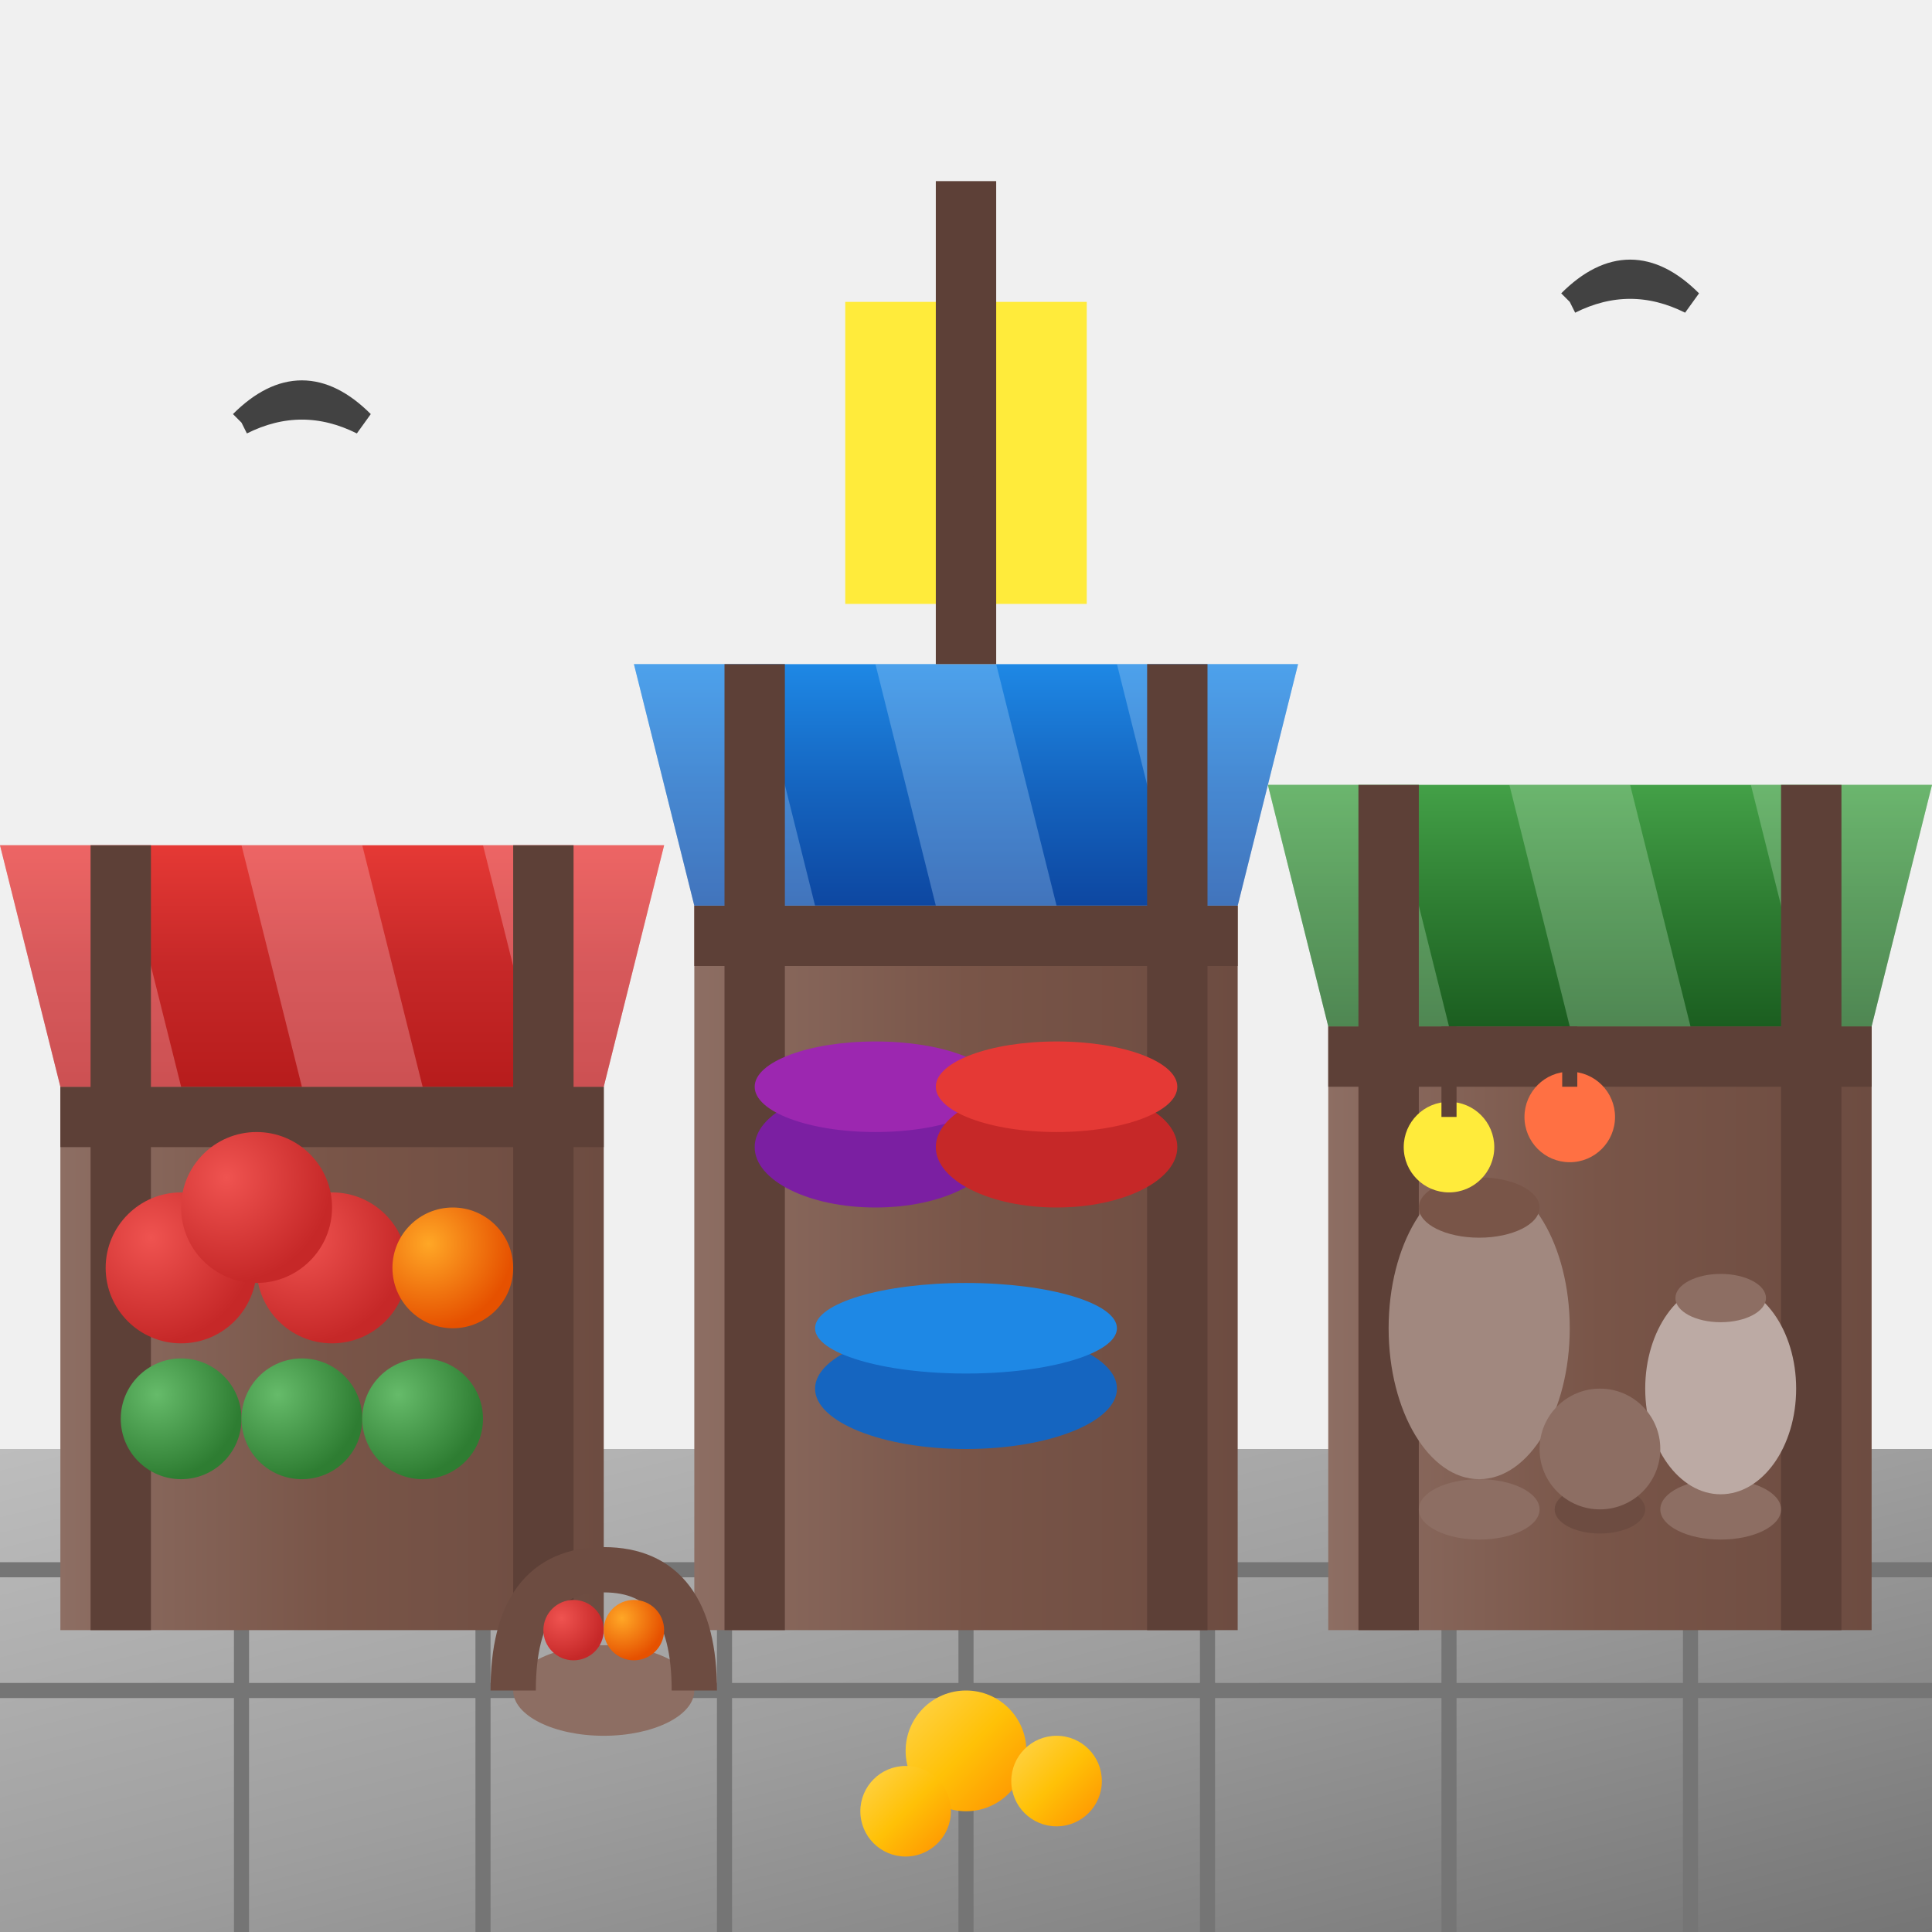
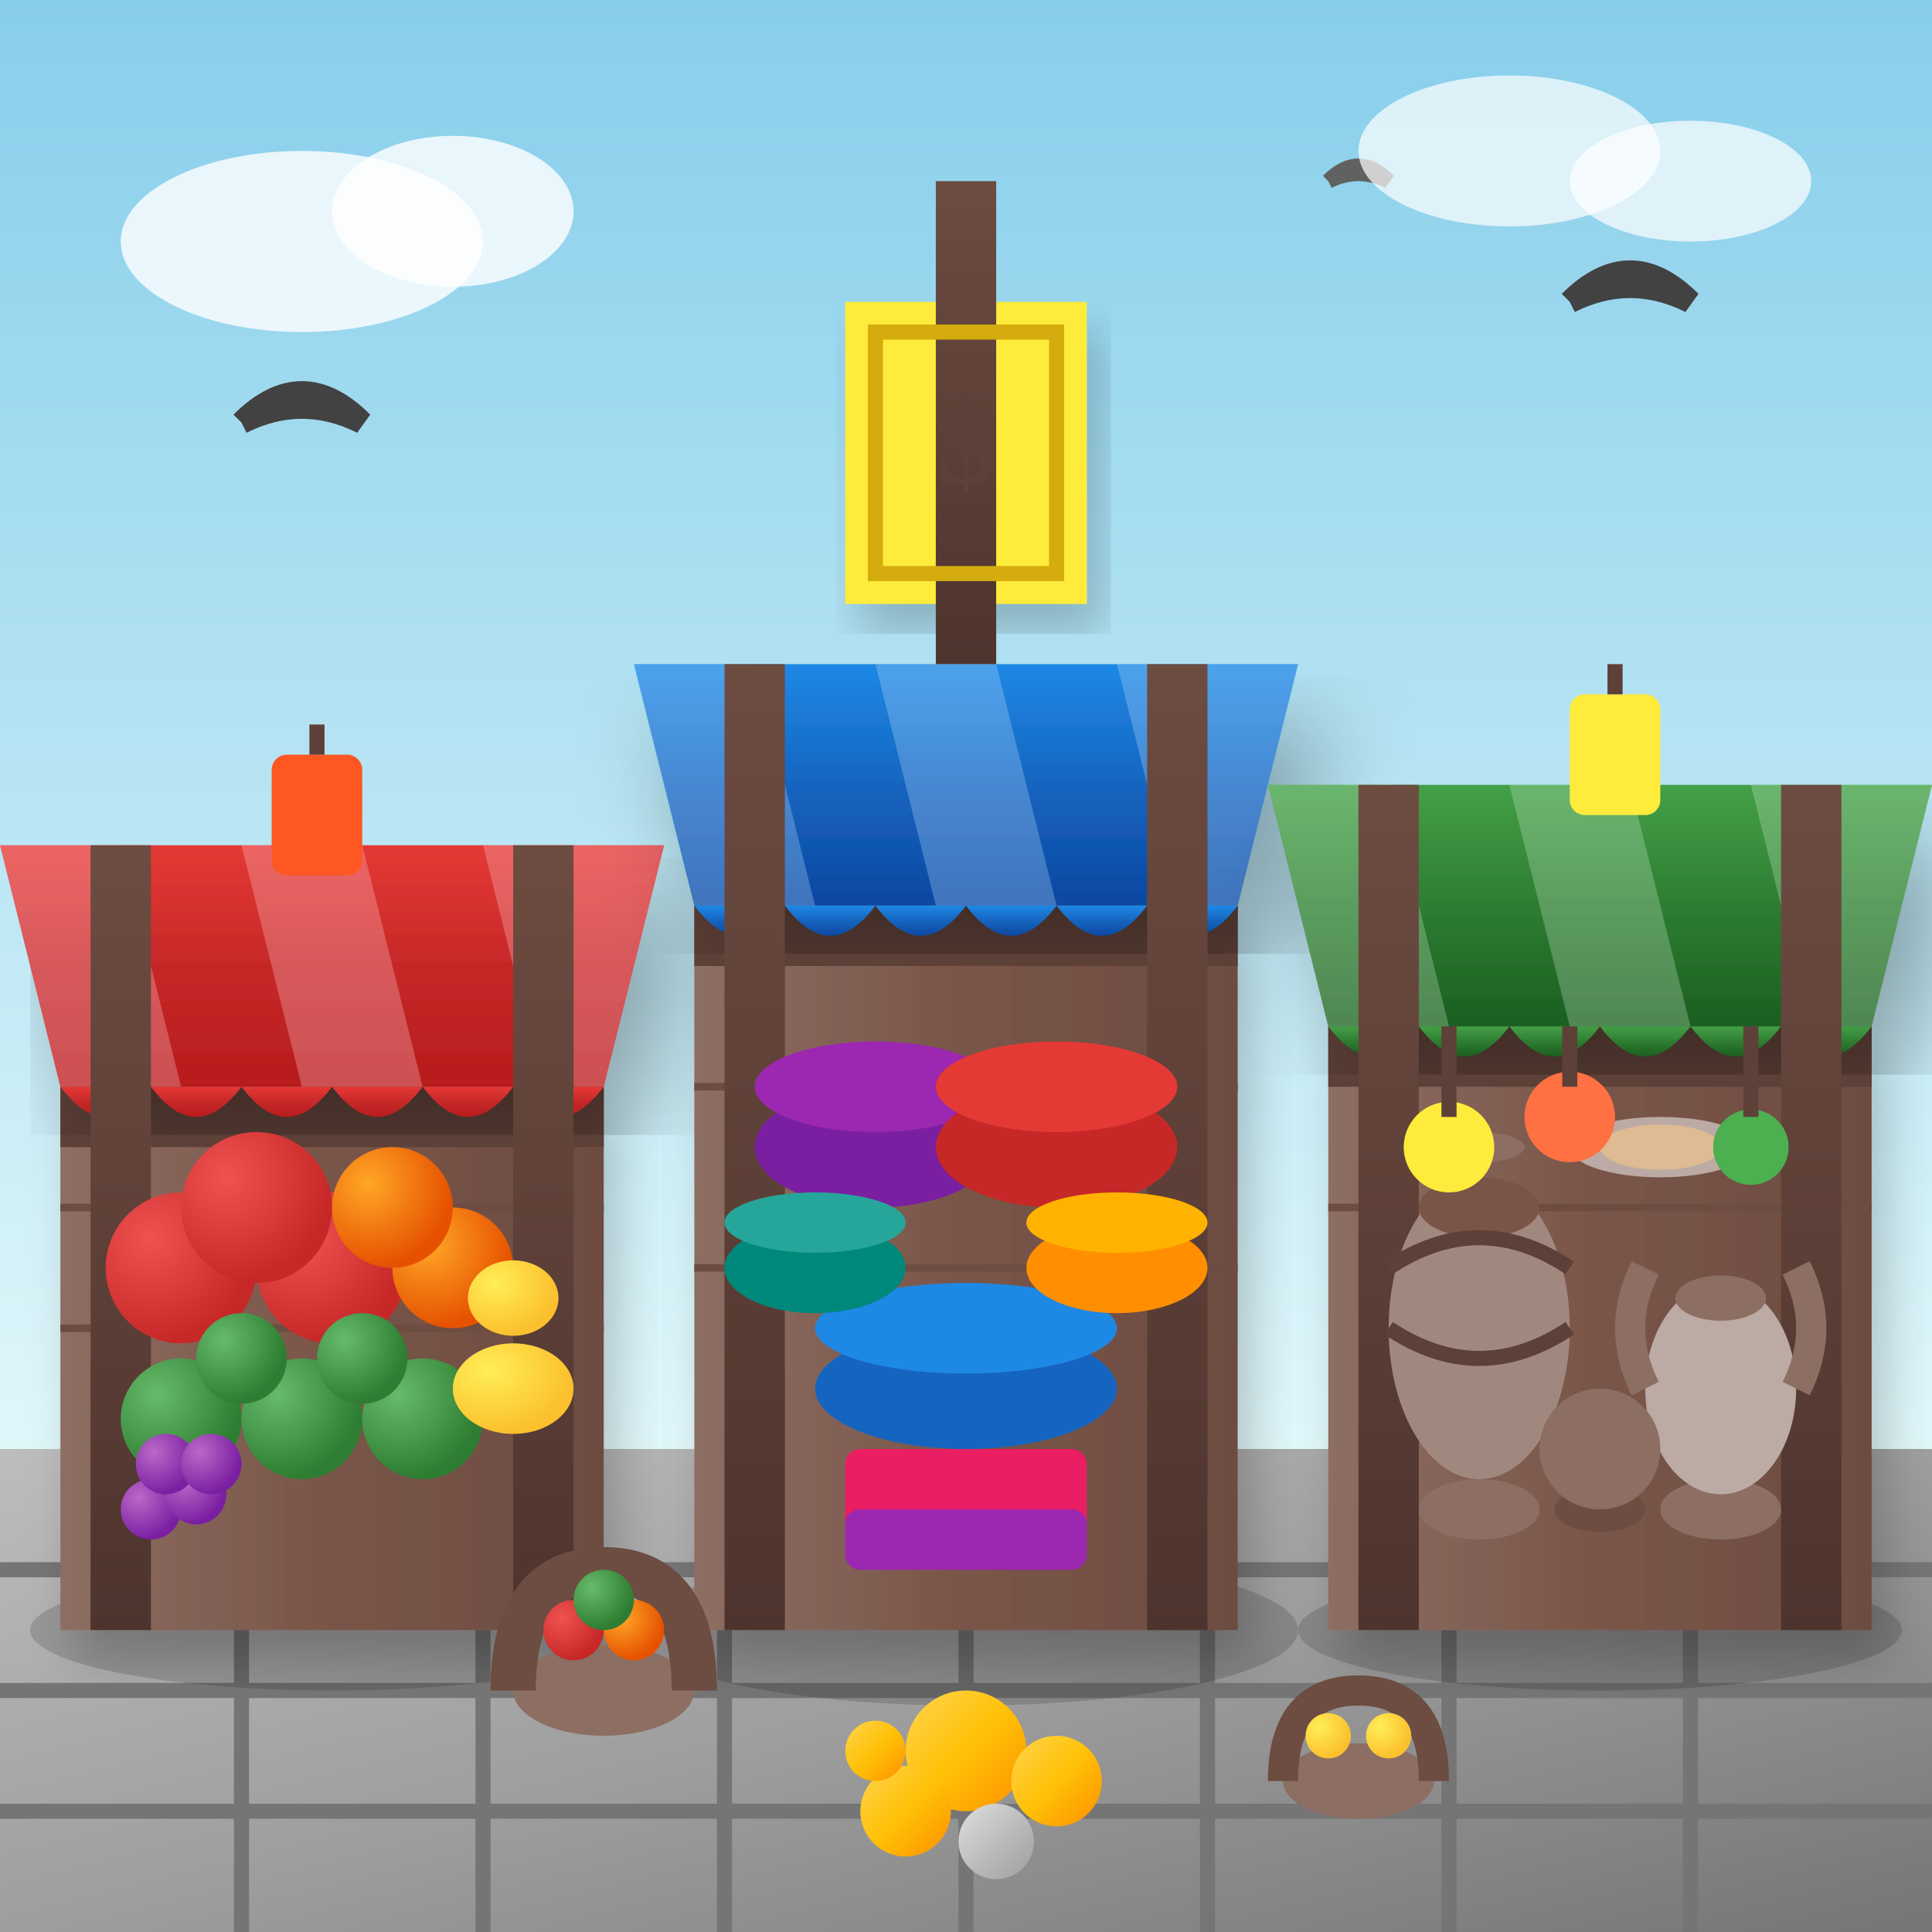
- <svg xmlns="http://www.w3.org/2000/svg" viewBox="0 0 64 64" width="64" height="64">
+ <svg xmlns="http://www.w3.org/2000/svg" viewBox="0 0 128 128" width="128" height="128">
  <defs>
    <linearGradient id="stoneGround" x1="0%" y1="0%" x2="100%" y2="100%">
      <stop offset="0%" style="stop-color:#BDBDBD" />
      <stop offset="50%" style="stop-color:#9E9E9E" />
      <stop offset="100%" style="stop-color:#757575" />
    </linearGradient>
+     <linearGradient id="skyGradient" x1="0%" y1="0%" x2="0%" y2="100%">
+       <stop offset="0%" style="stop-color:#87CEEB" />
+       <stop offset="100%" style="stop-color:#E0F7FA" />
+     </linearGradient>
    <linearGradient id="redAwning" x1="0%" y1="0%" x2="0%" y2="100%">
      <stop offset="0%" style="stop-color:#E53935" />
      <stop offset="50%" style="stop-color:#C62828" />
      <stop offset="100%" style="stop-color:#B71C1C" />
    </linearGradient>
    <linearGradient id="blueAwning" x1="0%" y1="0%" x2="0%" y2="100%">
      <stop offset="0%" style="stop-color:#1E88E5" />
      <stop offset="50%" style="stop-color:#1565C0" />
      <stop offset="100%" style="stop-color:#0D47A1" />
    </linearGradient>
    <linearGradient id="greenAwning" x1="0%" y1="0%" x2="0%" y2="100%">
      <stop offset="0%" style="stop-color:#43A047" />
      <stop offset="50%" style="stop-color:#2E7D32" />
      <stop offset="100%" style="stop-color:#1B5E20" />
    </linearGradient>
+     <linearGradient id="yellowAwning" x1="0%" y1="0%" x2="0%" y2="100%">
+       <stop offset="0%" style="stop-color:#FDD835" />
+       <stop offset="50%" style="stop-color:#F9A825" />
+       <stop offset="100%" style="stop-color:#F57F17" />
+     </linearGradient>
    <linearGradient id="woodStall" x1="0%" y1="0%" x2="100%" y2="0%">
      <stop offset="0%" style="stop-color:#8D6E63" />
      <stop offset="50%" style="stop-color:#795548" />
      <stop offset="100%" style="stop-color:#6D4C41" />
    </linearGradient>
+     <linearGradient id="woodDark" x1="0%" y1="0%" x2="0%" y2="100%">
+       <stop offset="0%" style="stop-color:#6D4C41" />
+       <stop offset="100%" style="stop-color:#4E342E" />
+     </linearGradient>
    <linearGradient id="goldCoin" x1="0%" y1="0%" x2="100%" y2="100%">
      <stop offset="0%" style="stop-color:#FFD54F" />
      <stop offset="50%" style="stop-color:#FFC107" />
      <stop offset="100%" style="stop-color:#FF8F00" />
    </linearGradient>
+     <linearGradient id="silverCoin" x1="0%" y1="0%" x2="100%" y2="100%">
+       <stop offset="0%" style="stop-color:#E0E0E0" />
+       <stop offset="50%" style="stop-color:#BDBDBD" />
+       <stop offset="100%" style="stop-color:#9E9E9E" />
+     </linearGradient>
    <radialGradient id="fruitRed" cx="30%" cy="30%" r="70%">
      <stop offset="0%" style="stop-color:#EF5350" />
      <stop offset="100%" style="stop-color:#C62828" />
    </radialGradient>
    <radialGradient id="fruitOrange" cx="30%" cy="30%" r="70%">
      <stop offset="0%" style="stop-color:#FFA726" />
      <stop offset="100%" style="stop-color:#E65100" />
    </radialGradient>
    <radialGradient id="fruitGreen" cx="30%" cy="30%" r="70%">
      <stop offset="0%" style="stop-color:#66BB6A" />
      <stop offset="100%" style="stop-color:#2E7D32" />
    </radialGradient>
+     <radialGradient id="fruitYellow" cx="30%" cy="30%" r="70%">
+       <stop offset="0%" style="stop-color:#FFEE58" />
+       <stop offset="100%" style="stop-color:#FBC02D" />
+     </radialGradient>
+     <radialGradient id="fruitPurple" cx="30%" cy="30%" r="70%">
+       <stop offset="0%" style="stop-color:#BA68C8" />
+       <stop offset="100%" style="stop-color:#7B1FA2" />
+     </radialGradient>
+     <filter id="dropShadow" x="-20%" y="-20%" width="140%" height="140%">
+       <feDropShadow dx="2" dy="4" stdDeviation="3" flood-opacity="0.3" />
+     </filter>
+     <filter id="softShadow" x="-10%" y="-10%" width="120%" height="120%">
+       <feDropShadow dx="1" dy="2" stdDeviation="1.5" flood-opacity="0.2" />
+     </filter>
  </defs>
-   <rect x="0" y="48" width="64" height="16" fill="url(#stoneGround)" />
-   <line x1="0" y1="52" x2="64" y2="52" stroke="#757575" stroke-width="0.5" />
-   <line x1="0" y1="56" x2="64" y2="56" stroke="#757575" stroke-width="0.5" />
-   <line x1="8" y1="48" x2="8" y2="64" stroke="#757575" stroke-width="0.5" />
-   <line x1="16" y1="48" x2="16" y2="64" stroke="#757575" stroke-width="0.5" />
-   <line x1="24" y1="48" x2="24" y2="64" stroke="#757575" stroke-width="0.5" />
-   <line x1="32" y1="48" x2="32" y2="64" stroke="#757575" stroke-width="0.5" />
-   <line x1="40" y1="48" x2="40" y2="64" stroke="#757575" stroke-width="0.5" />
-   <line x1="48" y1="48" x2="48" y2="64" stroke="#757575" stroke-width="0.5" />
-   <line x1="56" y1="48" x2="56" y2="64" stroke="#757575" stroke-width="0.5" />
-   <rect x="2" y="36" width="18" height="18" fill="url(#woodStall)" />
-   <rect x="2" y="36" width="18" height="2" fill="#5D4037" />
-   <polygon points="0,28 22,28 20,36 2,36" fill="url(#redAwning)" />
-   <polygon points="0,28 4,28 6,36 2,36" fill="#FFCDD2" opacity="0.3" />
-   <polygon points="8,28 12,28 14,36 10,36" fill="#FFCDD2" opacity="0.3" />
-   <polygon points="16,28 22,28 20,36 18,36" fill="#FFCDD2" opacity="0.3" />
-   <rect x="3" y="28" width="2" height="26" fill="#5D4037" />
-   <rect x="17" y="28" width="2" height="26" fill="#5D4037" />
-   <circle cx="6" cy="42" r="2.5" fill="url(#fruitRed)" />
-   <circle cx="11" cy="42" r="2.5" fill="url(#fruitRed)" />
-   <circle cx="8.5" cy="40" r="2.5" fill="url(#fruitRed)" />
-   <circle cx="15" cy="42" r="2" fill="url(#fruitOrange)" />
-   <circle cx="6" cy="47" r="2" fill="url(#fruitGreen)" />
-   <circle cx="10" cy="47" r="2" fill="url(#fruitGreen)" />
-   <circle cx="14" cy="47" r="2" fill="url(#fruitGreen)" />
-   <rect x="23" y="30" width="18" height="24" fill="url(#woodStall)" />
-   <rect x="23" y="30" width="18" height="2" fill="#5D4037" />
-   <polygon points="21,22 43,22 41,30 23,30" fill="url(#blueAwning)" />
-   <polygon points="21,22 25,22 27,30 23,30" fill="#BBDEFB" opacity="0.3" />
-   <polygon points="29,22 33,22 35,30 31,30" fill="#BBDEFB" opacity="0.3" />
-   <polygon points="37,22 43,22 41,30 39,30" fill="#BBDEFB" opacity="0.3" />
-   <rect x="24" y="22" width="2" height="32" fill="#5D4037" />
-   <rect x="38" y="22" width="2" height="32" fill="#5D4037" />
-   <ellipse cx="29" cy="38" rx="4" ry="2" fill="#7B1FA2" />
-   <ellipse cx="29" cy="36" rx="4" ry="1.5" fill="#9C27B0" />
-   <ellipse cx="35" cy="38" rx="4" ry="2" fill="#C62828" />
-   <ellipse cx="35" cy="36" rx="4" ry="1.5" fill="#E53935" />
-   <ellipse cx="32" cy="46" rx="5" ry="2" fill="#1565C0" />
-   <ellipse cx="32" cy="44" rx="5" ry="1.5" fill="#1E88E5" />
-   <rect x="44" y="34" width="18" height="20" fill="url(#woodStall)" />
-   <rect x="44" y="34" width="18" height="2" fill="#5D4037" />
-   <polygon points="42,26 64,26 62,34 44,34" fill="url(#greenAwning)" />
-   <polygon points="42,26 46,26 48,34 44,34" fill="#C8E6C9" opacity="0.3" />
-   <polygon points="50,26 54,26 56,34 52,34" fill="#C8E6C9" opacity="0.3" />
-   <polygon points="58,26 64,26 62,34 60,34" fill="#C8E6C9" opacity="0.3" />
-   <rect x="45" y="26" width="2" height="28" fill="#5D4037" />
-   <rect x="59" y="26" width="2" height="28" fill="#5D4037" />
-   <ellipse cx="49" cy="50" rx="2" ry="1" fill="#8D6E63" />
-   <ellipse cx="49" cy="44" rx="3" ry="5" fill="#A1887F" />
-   <ellipse cx="49" cy="40" rx="2" ry="1" fill="#795548" />
-   <ellipse cx="57" cy="50" rx="2" ry="1" fill="#8D6E63" />
-   <ellipse cx="57" cy="46" rx="2.5" ry="3.5" fill="#BCAAA4" />
-   <ellipse cx="57" cy="43" rx="1.5" ry="0.8" fill="#8D6E63" />
-   <ellipse cx="53" cy="50" rx="1.5" ry="0.8" fill="#6D4C41" />
-   <ellipse cx="53" cy="48" rx="2" ry="2" fill="#8D6E63" />
-   <circle cx="48" cy="38" r="1.5" fill="#FFEB3B" />
-   <line x1="48" y1="34" x2="48" y2="37" stroke="#5D4037" stroke-width="0.5" />
-   <circle cx="52" cy="37" r="1.5" fill="#FF7043" />
-   <line x1="52" y1="34" x2="52" y2="36" stroke="#5D4037" stroke-width="0.5" />
-   <circle cx="32" cy="58" r="2" fill="url(#goldCoin)" />
-   <circle cx="30" cy="60" r="1.5" fill="url(#goldCoin)" />
-   <circle cx="35" cy="59" r="1.5" fill="url(#goldCoin)" />
-   <rect x="28" y="10" width="8" height="10" fill="#FFEB3B" />
-   <polygon points="28,20 32,17 36,20" fill="#FFEB3B" />
-   <rect x="31" y="6" width="2" height="16" fill="#5D4037" />
-   <text x="32" y="16" text-anchor="middle" font-size="4" fill="#5D4037" font-weight="bold">$</text>
-   <path d="M8 14 Q10 12, 12 14 Q10 13, 8 14" fill="none" stroke="#424242" stroke-width="0.8" />
-   <path d="M52 10 Q54 8, 56 10 Q54 9, 52 10" fill="none" stroke="#424242" stroke-width="0.8" />
-   <ellipse cx="20" cy="56" rx="3" ry="1.5" fill="#8D6E63" />
-   <path d="M17 56 Q17 52, 20 52 Q23 52, 23 56" fill="none" stroke="#6D4C41" stroke-width="1.5" />
-   <circle cx="19" cy="54" r="1" fill="url(#fruitRed)" />
-   <circle cx="21" cy="54" r="1" fill="url(#fruitOrange)" />
+   <rect x="0" y="0" width="128" height="96" fill="url(#skyGradient)" />
+   <rect x="0" y="96" width="128" height="32" fill="url(#stoneGround)" />
+   <line x1="0" y1="104" x2="128" y2="104" stroke="#757575" stroke-width="1" />
+   <line x1="0" y1="112" x2="128" y2="112" stroke="#757575" stroke-width="1" />
+   <line x1="0" y1="120" x2="128" y2="120" stroke="#757575" stroke-width="1" />
+   <line x1="16" y1="96" x2="16" y2="128" stroke="#757575" stroke-width="1" />
+   <line x1="32" y1="96" x2="32" y2="128" stroke="#757575" stroke-width="1" />
+   <line x1="48" y1="96" x2="48" y2="128" stroke="#757575" stroke-width="1" />
+   <line x1="64" y1="96" x2="64" y2="128" stroke="#757575" stroke-width="1" />
+   <line x1="80" y1="96" x2="80" y2="128" stroke="#757575" stroke-width="1" />
+   <line x1="96" y1="96" x2="96" y2="128" stroke="#757575" stroke-width="1" />
+   <line x1="112" y1="96" x2="112" y2="128" stroke="#757575" stroke-width="1" />
+   <ellipse cx="22" cy="108" rx="20" ry="4" fill="#000000" opacity="0.15" />
+   <ellipse cx="64" cy="108" rx="22" ry="5" fill="#000000" opacity="0.15" />
+   <ellipse cx="106" cy="108" rx="20" ry="4" fill="#000000" opacity="0.15" />
+   <rect x="4" y="72" width="36" height="36" fill="url(#woodStall)" filter="url(#softShadow)" />
+   <rect x="4" y="72" width="36" height="4" fill="#5D4037" />
+   <line x1="4" y1="80" x2="40" y2="80" stroke="#6D4C41" stroke-width="0.5" />
+   <line x1="4" y1="88" x2="40" y2="88" stroke="#6D4C41" stroke-width="0.5" />
+   <polygon points="0,56 44,56 40,72 4,72" fill="url(#redAwning)" filter="url(#dropShadow)" />
+   <polygon points="0,56 8,56 12,72 4,72" fill="#FFCDD2" opacity="0.3" />
+   <polygon points="16,56 24,56 28,72 20,72" fill="#FFCDD2" opacity="0.3" />
+   <polygon points="32,56 44,56 40,72 36,72" fill="#FFCDD2" opacity="0.3" />
+   <path d="M4 72 Q7 76, 10 72 Q13 76, 16 72 Q19 76, 22 72 Q25 76, 28 72 Q31 76, 34 72 Q37 76, 40 72" fill="url(#redAwning)" />
+   <rect x="6" y="56" width="4" height="52" fill="url(#woodDark)" />
+   <rect x="34" y="56" width="4" height="52" fill="url(#woodDark)" />
+   <circle cx="12" cy="84" r="5" fill="url(#fruitRed)" />
+   <circle cx="22" cy="84" r="5" fill="url(#fruitRed)" />
+   <circle cx="17" cy="80" r="5" fill="url(#fruitRed)" />
+   <circle cx="30" cy="84" r="4" fill="url(#fruitOrange)" />
+   <circle cx="26" cy="80" r="4" fill="url(#fruitOrange)" />
+   <circle cx="12" cy="94" r="4" fill="url(#fruitGreen)" />
+   <circle cx="20" cy="94" r="4" fill="url(#fruitGreen)" />
+   <circle cx="28" cy="94" r="4" fill="url(#fruitGreen)" />
+   <circle cx="16" cy="90" r="3" fill="url(#fruitGreen)" />
+   <circle cx="24" cy="90" r="3" fill="url(#fruitGreen)" />
+   <ellipse cx="34" cy="92" rx="4" ry="3" fill="url(#fruitYellow)" />
+   <ellipse cx="34" cy="86" rx="3" ry="2.5" fill="url(#fruitYellow)" />
+   <circle cx="10" cy="100" r="2" fill="url(#fruitPurple)" />
+   <circle cx="13" cy="99" r="2" fill="url(#fruitPurple)" />
+   <circle cx="11" cy="97" r="2" fill="url(#fruitPurple)" />
+   <circle cx="14" cy="97" r="2" fill="url(#fruitPurple)" />
+   <rect x="46" y="60" width="36" height="48" fill="url(#woodStall)" filter="url(#softShadow)" />
+   <rect x="46" y="60" width="36" height="4" fill="#5D4037" />
+   <line x1="46" y1="72" x2="82" y2="72" stroke="#6D4C41" stroke-width="0.5" />
+   <line x1="46" y1="84" x2="82" y2="84" stroke="#6D4C41" stroke-width="0.5" />
+   <polygon points="42,44 86,44 82,60 46,60" fill="url(#blueAwning)" filter="url(#dropShadow)" />
+   <polygon points="42,44 50,44 54,60 46,60" fill="#BBDEFB" opacity="0.3" />
+   <polygon points="58,44 66,44 70,60 62,60" fill="#BBDEFB" opacity="0.3" />
+   <polygon points="74,44 86,44 82,60 78,60" fill="#BBDEFB" opacity="0.3" />
+   <path d="M46 60 Q49 64, 52 60 Q55 64, 58 60 Q61 64, 64 60 Q67 64, 70 60 Q73 64, 76 60 Q79 64, 82 60" fill="url(#blueAwning)" />
+   <rect x="48" y="44" width="4" height="64" fill="url(#woodDark)" />
+   <rect x="76" y="44" width="4" height="64" fill="url(#woodDark)" />
+   <ellipse cx="58" cy="76" rx="8" ry="4" fill="#7B1FA2" />
+   <ellipse cx="58" cy="72" rx="8" ry="3" fill="#9C27B0" />
+   <ellipse cx="70" cy="76" rx="8" ry="4" fill="#C62828" />
+   <ellipse cx="70" cy="72" rx="8" ry="3" fill="#E53935" />
+   <ellipse cx="64" cy="92" rx="10" ry="4" fill="#1565C0" />
+   <ellipse cx="64" cy="88" rx="10" ry="3" fill="#1E88E5" />
+   <ellipse cx="54" cy="84" rx="6" ry="3" fill="#00897B" />
+   <ellipse cx="54" cy="81" rx="6" ry="2" fill="#26A69A" />
+   <ellipse cx="74" cy="84" rx="6" ry="3" fill="#FF8F00" />
+   <ellipse cx="74" cy="81" rx="6" ry="2" fill="#FFB300" />
+   <rect x="56" y="96" width="16" height="6" rx="1" fill="#E91E63" />
+   <rect x="56" y="100" width="16" height="4" rx="1" fill="#9C27B0" />
+   <rect x="88" y="68" width="36" height="40" fill="url(#woodStall)" filter="url(#softShadow)" />
+   <rect x="88" y="68" width="36" height="4" fill="#5D4037" />
+   <line x1="88" y1="80" x2="124" y2="80" stroke="#6D4C41" stroke-width="0.5" />
+   <polygon points="84,52 128,52 124,68 88,68" fill="url(#greenAwning)" filter="url(#dropShadow)" />
+   <polygon points="84,52 92,52 96,68 88,68" fill="#C8E6C9" opacity="0.3" />
+   <polygon points="100,52 108,52 112,68 104,68" fill="#C8E6C9" opacity="0.3" />
+   <polygon points="116,52 128,52 124,68 120,68" fill="#C8E6C9" opacity="0.3" />
+   <path d="M88 68 Q91 72, 94 68 Q97 72, 100 68 Q103 72, 106 68 Q109 72, 112 68 Q115 72, 118 68 Q121 72, 124 68" fill="url(#greenAwning)" />
+   <rect x="90" y="52" width="4" height="56" fill="url(#woodDark)" />
+   <rect x="118" y="52" width="4" height="56" fill="url(#woodDark)" />
+   <ellipse cx="98" cy="100" rx="4" ry="2" fill="#8D6E63" />
+   <ellipse cx="98" cy="88" rx="6" ry="10" fill="#A1887F" />
+   <ellipse cx="98" cy="80" rx="4" ry="2" fill="#795548" />
+   <ellipse cx="98" cy="76" rx="3" ry="1" fill="#8D6E63" />
+   <path d="M92 88 Q98 92, 104 88" fill="none" stroke="#5D4037" stroke-width="1" />
+   <path d="M92 84 Q98 80, 104 84" fill="none" stroke="#5D4037" stroke-width="1" />
+   <ellipse cx="114" cy="100" rx="4" ry="2" fill="#8D6E63" />
+   <ellipse cx="114" cy="92" rx="5" ry="7" fill="#BCAAA4" />
+   <ellipse cx="114" cy="86" rx="3" ry="1.5" fill="#8D6E63" />
+   <path d="M109 92 Q107 88, 109 84" fill="none" stroke="#8D6E63" stroke-width="2" />
+   <path d="M119 92 Q121 88, 119 84" fill="none" stroke="#8D6E63" stroke-width="2" />
+   <ellipse cx="106" cy="100" rx="3" ry="1.5" fill="#6D4C41" />
+   <ellipse cx="106" cy="96" rx="4" ry="4" fill="#8D6E63" />
+   <ellipse cx="110" cy="76" rx="6" ry="2" fill="#BCAAA4" />
+   <ellipse cx="110" cy="76" rx="4" ry="1.5" fill="#FFCC80" opacity="0.5" />
+   <circle cx="96" cy="76" r="3" fill="#FFEB3B" />
+   <line x1="96" y1="68" x2="96" y2="74" stroke="#5D4037" stroke-width="1" />
+   <circle cx="104" cy="74" r="3" fill="#FF7043" />
+   <line x1="104" y1="68" x2="104" y2="72" stroke="#5D4037" stroke-width="1" />
+   <circle cx="116" cy="76" r="2.5" fill="#4CAF50" />
+   <line x1="116" y1="68" x2="116" y2="74" stroke="#5D4037" stroke-width="1" />
+   <circle cx="64" cy="116" r="4" fill="url(#goldCoin)" />
+   <circle cx="60" cy="120" r="3" fill="url(#goldCoin)" />
+   <circle cx="70" cy="118" r="3" fill="url(#goldCoin)" />
+   <circle cx="66" cy="122" r="2.5" fill="url(#silverCoin)" />
+   <circle cx="58" cy="116" r="2" fill="url(#goldCoin)" />
+   <rect x="56" y="20" width="16" height="20" fill="#FFEB3B" filter="url(#softShadow)" />
+   <polygon points="56,40 64,34 72,40" fill="#FFEB3B" />
+   <rect x="62" y="12" width="4" height="32" fill="url(#woodDark)" />
+   <text x="64" y="32" text-anchor="middle" font-size="8" fill="#5D4037" font-weight="bold">$</text>
+   <rect x="58" y="22" width="12" height="16" fill="none" stroke="#D4AC0D" stroke-width="1" />
+   <path d="M16 28 Q20 24, 24 28 Q20 26, 16 28" fill="none" stroke="#424242" stroke-width="1.5" />
+   <path d="M104 20 Q108 16, 112 20 Q108 18, 104 20" fill="none" stroke="#424242" stroke-width="1.5" />
+   <path d="M88 12 Q90 10, 92 12 Q90 11, 88 12" fill="none" stroke="#616161" stroke-width="1" />
+   <ellipse cx="40" cy="112" rx="6" ry="3" fill="#8D6E63" />
+   <path d="M34 112 Q34 104, 40 104 Q46 104, 46 112" fill="none" stroke="#6D4C41" stroke-width="3" />
+   <circle cx="38" cy="108" r="2" fill="url(#fruitRed)" />
+   <circle cx="42" cy="108" r="2" fill="url(#fruitOrange)" />
+   <circle cx="40" cy="106" r="2" fill="url(#fruitGreen)" />
+   <ellipse cx="90" cy="118" rx="5" ry="2.5" fill="#8D6E63" />
+   <path d="M85 118 Q85 112, 90 112 Q95 112, 95 118" fill="none" stroke="#6D4C41" stroke-width="2" />
+   <circle cx="88" cy="115" r="1.5" fill="url(#fruitYellow)" />
+   <circle cx="92" cy="115" r="1.5" fill="url(#fruitYellow)" />
+   <rect x="18" y="50" width="6" height="8" rx="1" fill="#FF5722" />
+   <line x1="21" y1="48" x2="21" y2="50" stroke="#5D4037" stroke-width="1" />
+   <rect x="104" y="46" width="6" height="8" rx="1" fill="#FFEB3B" />
+   <line x1="107" y1="44" x2="107" y2="46" stroke="#5D4037" stroke-width="1" />
+   <ellipse cx="20" cy="16" rx="12" ry="6" fill="#FFFFFF" opacity="0.8" />
+   <ellipse cx="30" cy="14" rx="8" ry="5" fill="#FFFFFF" opacity="0.8" />
+   <ellipse cx="100" cy="10" rx="10" ry="5" fill="#FFFFFF" opacity="0.7" />
+   <ellipse cx="112" cy="12" rx="8" ry="4" fill="#FFFFFF" opacity="0.7" />
</svg>
